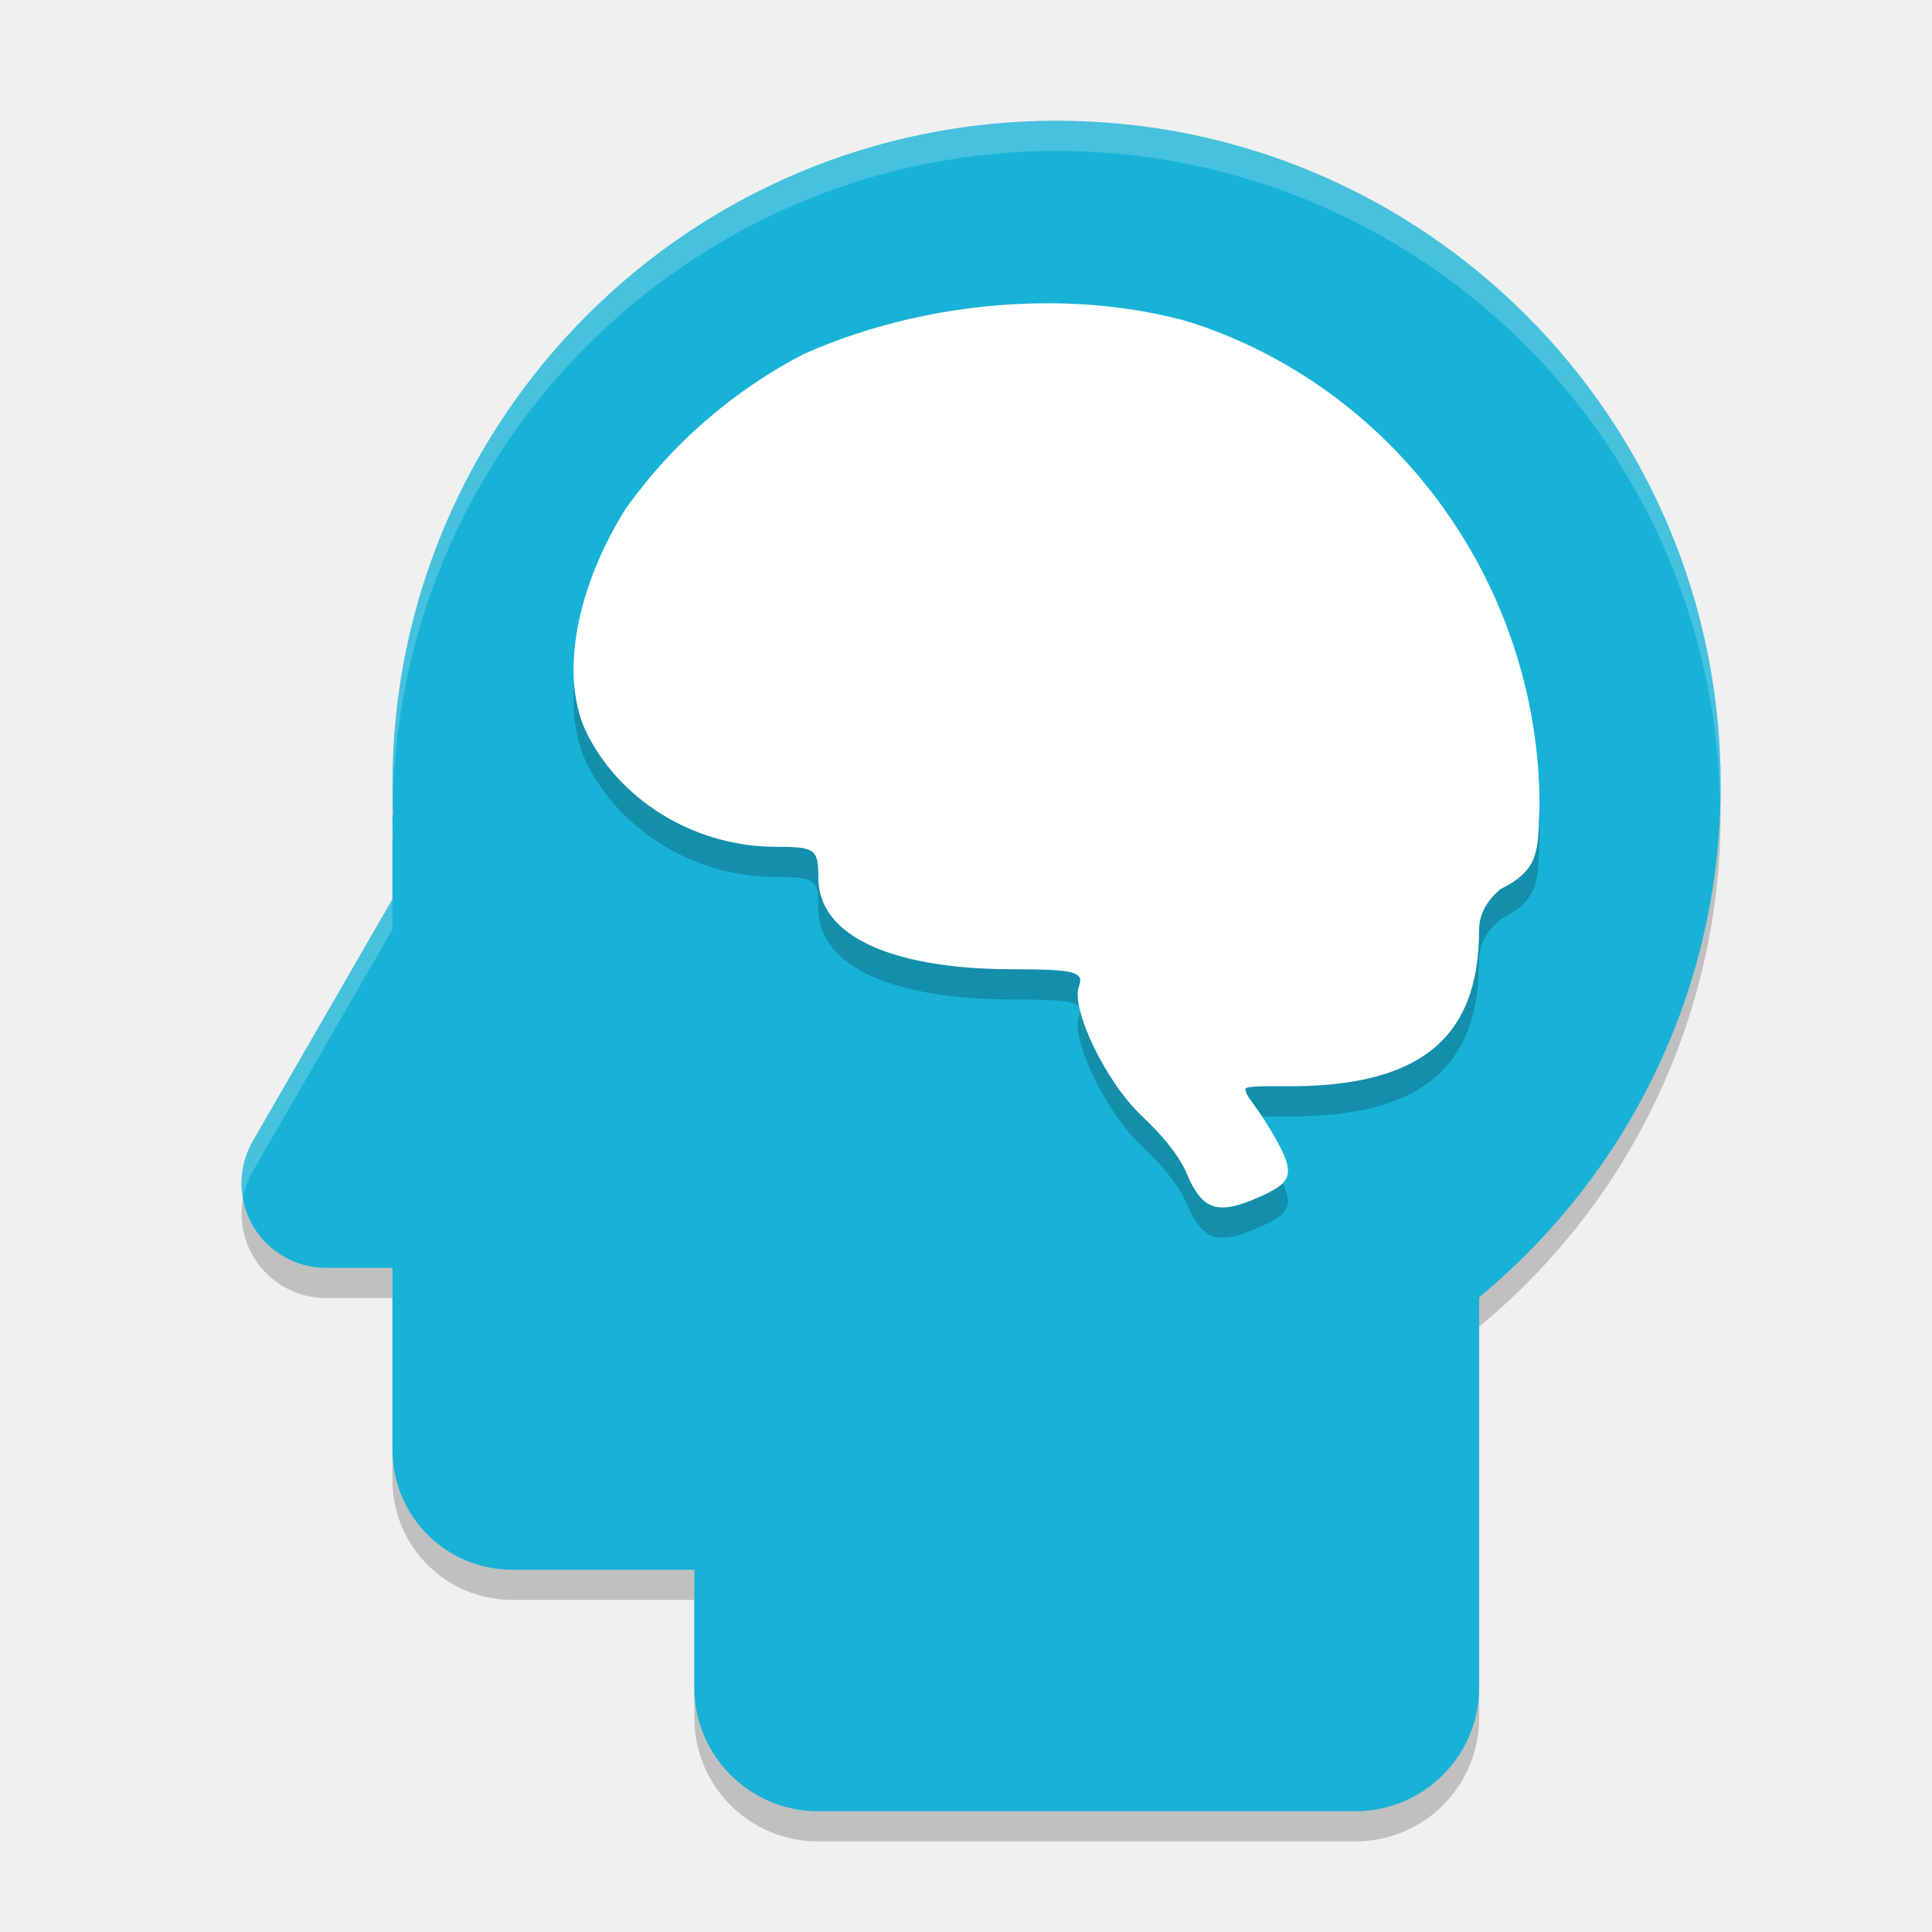
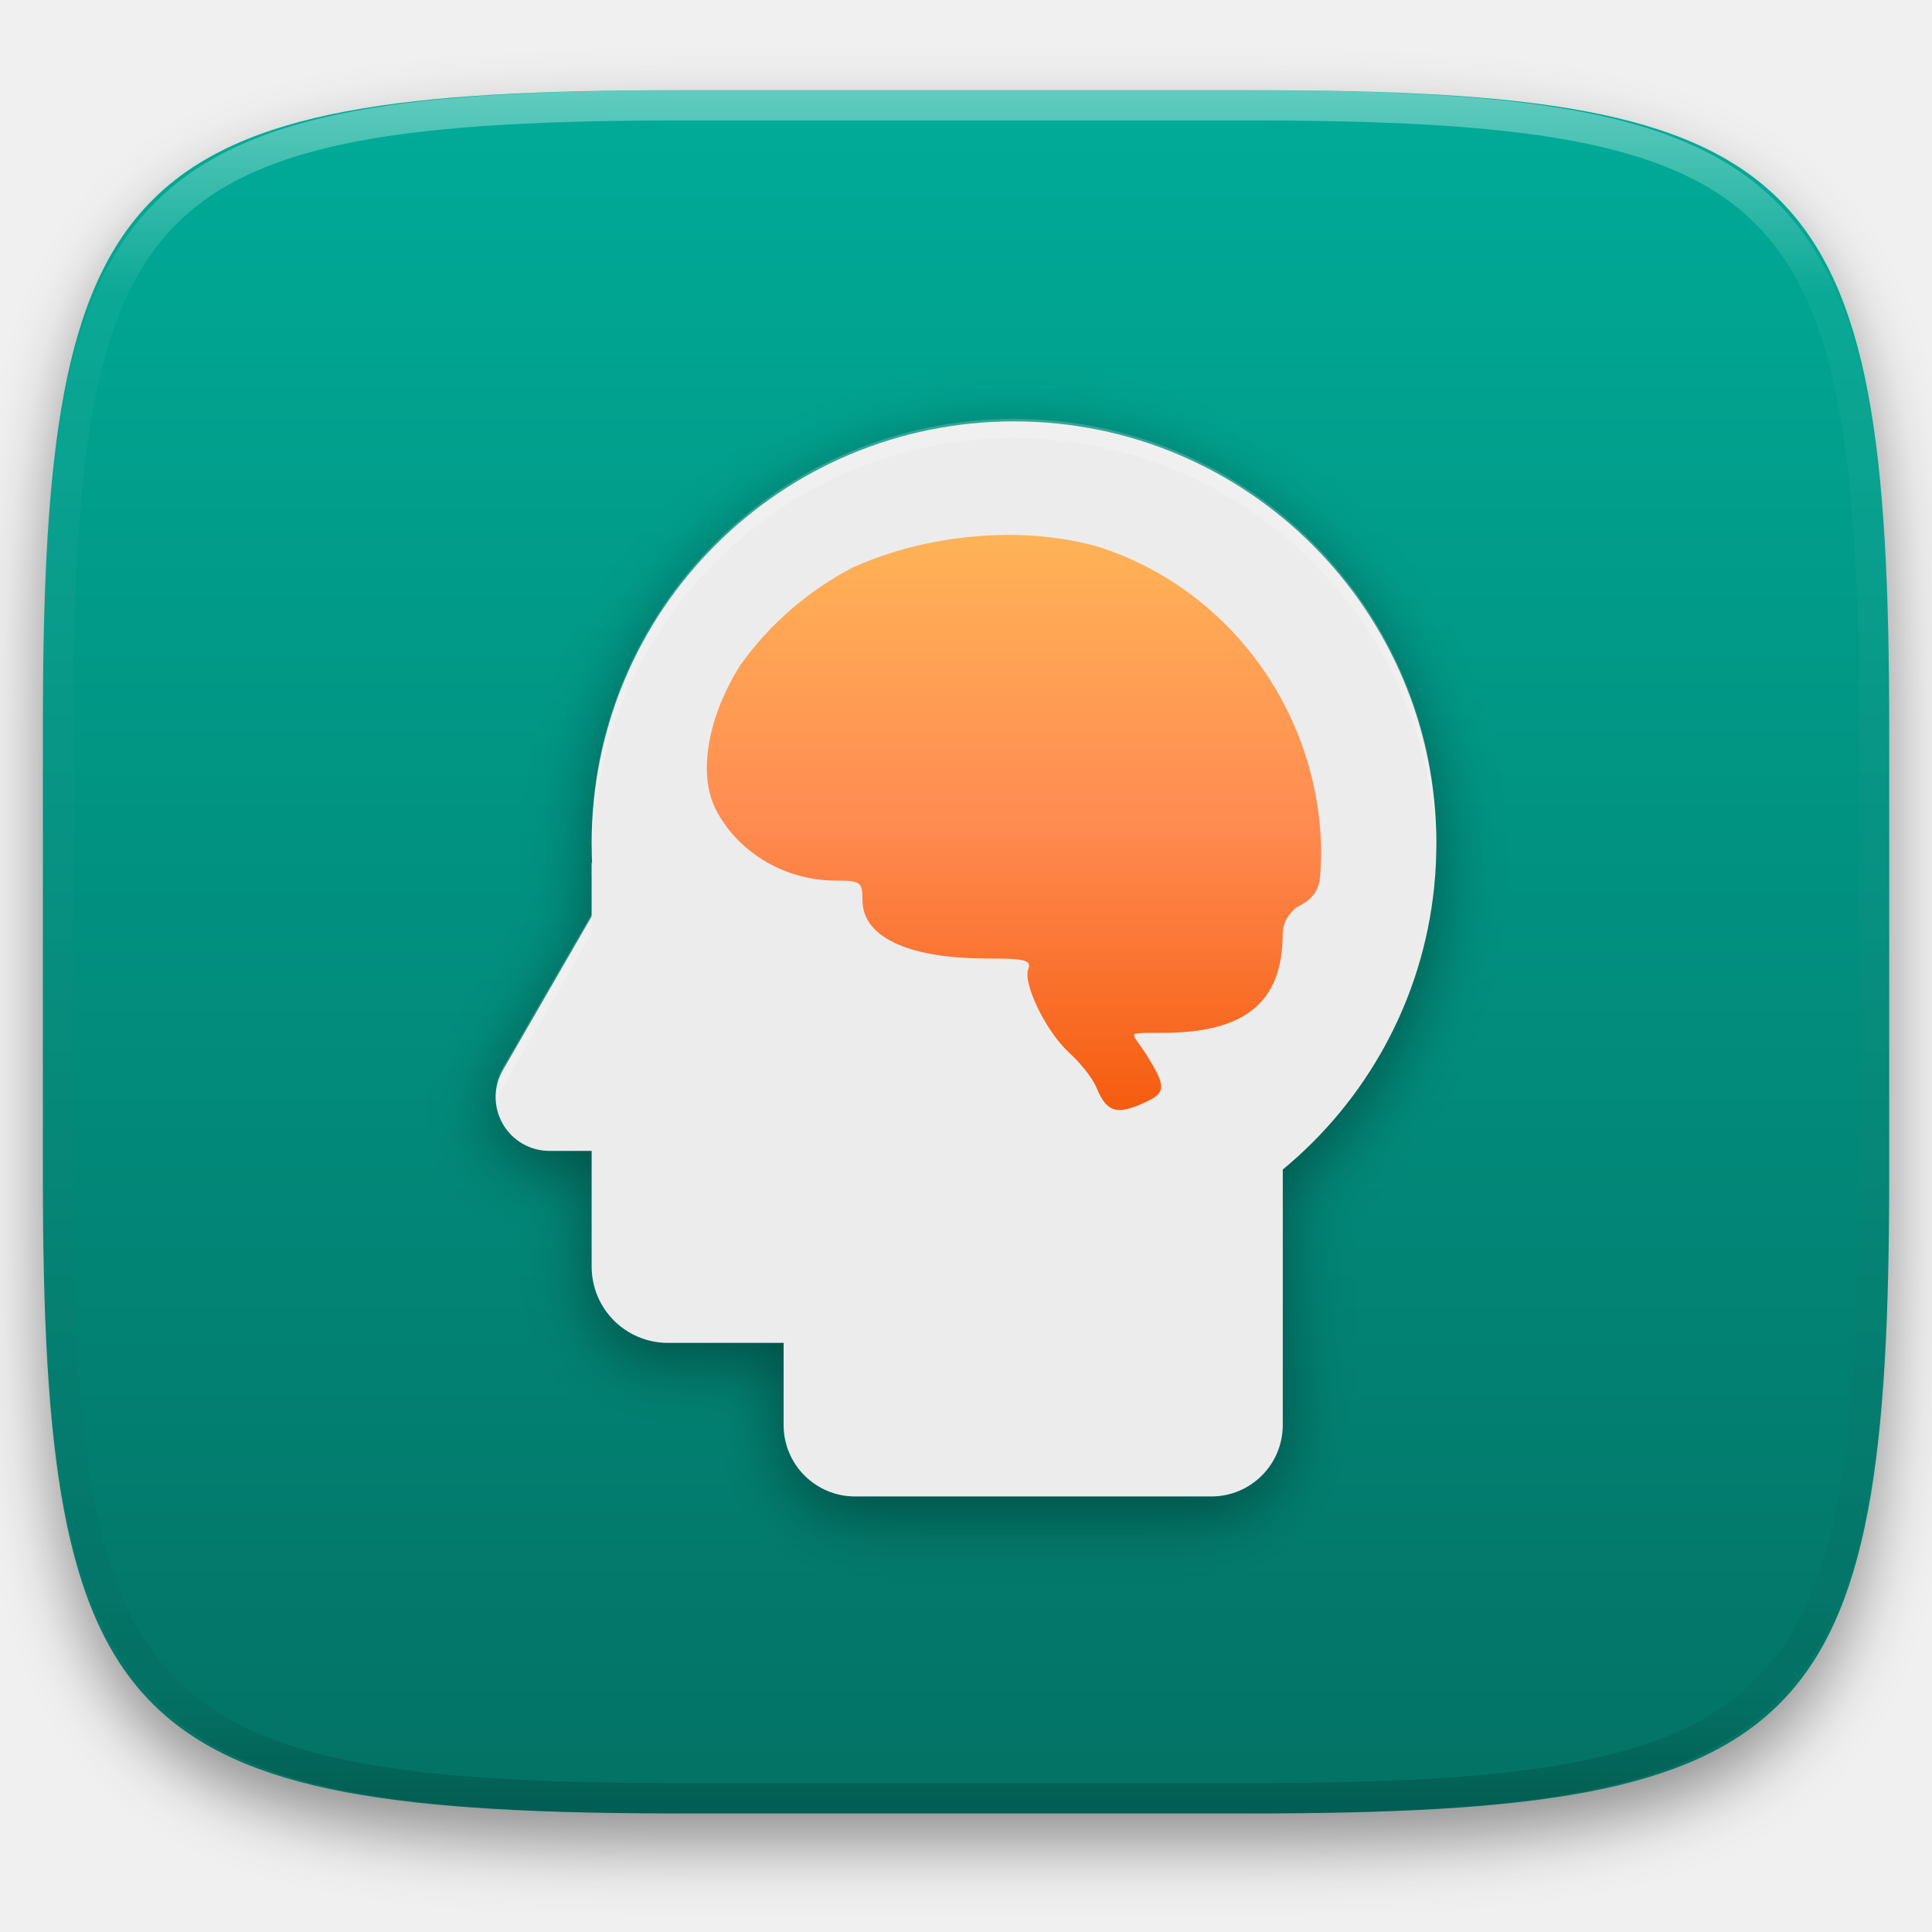
- <svg xmlns="http://www.w3.org/2000/svg" width="64" height="64" x="0" y="0" version="1.1" viewBox="0 0 64 64" xml:space="preserve">
-   <path style="opacity:0.2" d="m 35,5 a 22,22 0 0 0 -22,22 22,22 0 0 0 0.029,0.807 H 13 v 2.982 L 12.086,32.371 8.375,38.801 A 2.8,2.8 0 0 0 10.801,43 H 13 v 6.021 C 13,51.226 14.774,53 16.979,53 H 23 v 3.895 C 23,59.169 24.831,61 27.105,61 H 44.895 C 47.169,61 49,59.169 49,56.895 V 43.947 A 22,22 0 0 0 57,27 22,22 0 0 0 35,5 Z" />
-   <circle style="fill:#18b2d6" cx="35" cy="26" r="22" />
-   <path style="fill:#18b2d6" d="M 16.979,26.8 H 34.221 C 36.425,26.8 38.2,28.575 38.2,30.779 V 48.021 C 38.2,50.225 36.425,52 34.221,52 H 16.979 C 14.775,52 13,50.225 13,48.021 V 30.779 27 Z" />
-   <rect width="26" height="26" x="23" y="34" rx="4.105" ry="4.105" style="fill:#18b2d6" />
-   <path style="fill:#18b2d6" d="m 18.074,23.546 a 2.8,2.8 0 0 0 -2.275,1.397 L 12.085,31.371 8.375,37.8 A 2.8,2.8 0 0 0 10.8,42 h 7.421 7.424 a 2.8,2.8 0 0 0 2.425,-4.2 L 24.36,31.371 20.647,24.943 a 2.8,2.8 0 0 0 -2.294,-1.397 2.8,2.8 0 0 0 -0.279,0 z" />
-   <path d="m 35.309,11.056 c -0.444,-0.014 -0.892,-0.011 -1.34,0.005 -2.539,0.092 -5.107,0.667 -7.362,1.677 -2.329,1.213 -4.339,2.959 -5.867,5.095 -1.627,2.578 -2.265,5.617 -1.255,7.55 1.192,2.282 3.673,3.669 6.207,3.669 1.313,0 1.416,0.071 1.416,1.014 0,2.066 2.69,3.043 6.462,3.043 2.014,0 2.353,0.087 2.171,0.56 -0.277,0.721 0.874,3.176 2.114,4.331 0.531,0.494 1.185,1.226 1.454,1.868 0.525,1.254 1.041,1.408 2.487,0.75 1.104,-0.503 1.142,-0.793 0.198,-2.341 -0.395,-0.648 -0.719,-0.991 -0.72,-1.108 -7.54e-4,-0.116 -0.275,-0.2 1.258,-0.185 4.447,0.044 6.461,-1.535 6.464,-5.163 4.52e-4,-0.588 0.301,-1.016 0.707,-1.367 1.374,-0.667 1.229,-1.384 1.296,-2.766 -0.007,-7.159 -4.578,-13.657 -11.362,-15.944 -0.158,-0.046 -0.31,-0.101 -0.47,-0.144 -1.225,-0.321 -2.528,-0.502 -3.859,-0.544 z" style="opacity:0.2" />
-   <path style="fill:#ffffff" d="m 35.309,10.055 c -0.444,-0.014 -0.892,-0.011 -1.34,0.005 -2.539,0.092 -5.107,0.667 -7.362,1.677 -2.329,1.213 -4.339,2.959 -5.867,5.095 -1.627,2.578 -2.265,5.617 -1.255,7.55 1.192,2.282 3.673,3.669 6.207,3.669 1.313,0 1.416,0.071 1.416,1.014 0,2.066 2.69,3.043 6.462,3.043 2.014,0 2.353,0.087 2.171,0.56 -0.277,0.721 0.874,3.176 2.114,4.331 0.531,0.494 1.185,1.226 1.454,1.868 0.525,1.254 1.041,1.408 2.487,0.75 1.104,-0.503 1.142,-0.793 0.198,-2.341 -0.395,-0.648 -0.719,-0.991 -0.72,-1.108 -7.54e-4,-0.116 -0.275,-0.2 1.258,-0.185 4.447,0.044 6.461,-1.535 6.464,-5.163 4.52e-4,-0.588 0.301,-1.016 0.707,-1.367 1.374,-0.667 1.229,-1.384 1.296,-2.766 -0.007,-7.159 -4.578,-13.657 -11.362,-15.944 -0.158,-0.046 -0.31,-0.101 -0.47,-0.144 -1.225,-0.321 -2.528,-0.502 -3.859,-0.544 z" />
-   <path style="opacity:0.2;fill:#ffffff" d="M 35 4 A 22 22 0 0 0 13 26 A 22 22 0 0 0 13.018 26.492 A 22 22 0 0 1 35 5 A 22 22 0 0 1 56.977 26.547 A 22 22 0 0 0 57 26 A 22 22 0 0 0 35 4 z M 13 26.807 L 13 27 A 22 22 0 0 1 13.006 26.807 L 13 26.807 z M 13 27 L 13 27.807 L 13.029 27.807 A 22 22 0 0 1 13 27 z M 13 29.789 L 12.086 31.371 L 8.375 37.801 A 2.8 2.8 0 0 0 8.049 39.707 A 2.8 2.8 0 0 1 8.375 38.801 L 12.086 32.371 L 13 30.789 L 13 29.789 z" />
+ <svg xmlns="http://www.w3.org/2000/svg" style="isolation:isolate" viewBox="0 0 256 256" width="256" height="256">
+   <defs>
+     <filter id="8UbAwbdHDuBLeI0iZj5YtHI3cIjjOeSh" x="-200%" y="-200%" width="400%" height="400%" filterUnits="objectBoundingBox" color-interpolation-filters="sRGB">
+       <feGaussianBlur in="SourceGraphic" stdDeviation="4.294" />
+       <feOffset dx="0" dy="4" result="pf_100_offsetBlur" />
+       <feFlood flood-color="#000000" flood-opacity="0.4" />
+       <feComposite in2="pf_100_offsetBlur" operator="in" result="pf_100_dropShadow" />
+       <feBlend in="SourceGraphic" in2="pf_100_dropShadow" mode="normal" />
+     </filter>
+   </defs>
+   <g filter="url(#8UbAwbdHDuBLeI0iZj5YtHI3cIjjOeSh)">
+     <linearGradient id="_lgradient_69" x1="0.5" y1="1" x2="0.5" y2="0" gradientTransform="matrix(244.6483,0,0,228.3384,5.68,11.95)" gradientUnits="userSpaceOnUse">
+       <stop offset="0%" stop-opacity="1" style="stop-color:rgb(3,113,100)" />
+       <stop offset="100%" stop-opacity="1" style="stop-color:rgb(0,172,152)" />
+     </linearGradient>
+     <path d=" M 165.689 11.95 C 239.745 11.95 250.328 22.507 250.328 96.494 L 250.328 155.745 C 250.328 229.731 239.745 240.288 165.689 240.288 L 90.319 240.288 C 16.264 240.288 5.68 229.731 5.68 155.745 L 5.68 96.494 C 5.68 22.507 16.264 11.95 90.319 11.95 L 165.689 11.95 Z " id="shape" fill="url(#_lgradient_69)" />
+   </g>
+   <g opacity="0.4">
+     <linearGradient id="_lgradient_70" x1="0.517" y1="0" x2="0.517" y2="1" gradientTransform="matrix(244.65,0,0,228.34,5.68,11.95)" gradientUnits="userSpaceOnUse">
+       <stop offset="0%" stop-opacity="1" style="stop-color:rgb(255,255,255)" />
+       <stop offset="12.5%" stop-opacity="0.098" style="stop-color:rgb(255,255,255)" />
+       <stop offset="92.5%" stop-opacity="0.098" style="stop-color:rgb(0,0,0)" />
+       <stop offset="100%" stop-opacity="0.498" style="stop-color:rgb(0,0,0)" />
+     </linearGradient>
+     <path d=" M 165.068 11.951 C 169.396 11.941 173.724 11.991 178.052 12.089 C 181.927 12.167 185.803 12.315 189.678 12.541 C 193.131 12.737 196.583 13.022 200.026 13.395 C 203.085 13.73 206.144 14.181 209.174 14.741 C 211.889 15.243 214.574 15.881 217.22 16.657 C 219.62 17.355 221.971 18.219 224.243 19.241 C 226.358 20.184 228.384 21.304 230.302 22.591 C 232.142 23.829 233.863 25.244 235.437 26.806 C 237.001 28.378 238.417 30.088 239.656 31.925 C 240.945 33.841 242.066 35.865 243.02 37.967 C 244.043 40.247 244.909 42.585 245.617 44.972 C 246.394 47.615 247.034 50.297 247.535 53.009 C 248.096 56.035 248.548 59.081 248.883 62.136 C 249.257 65.575 249.542 69.014 249.739 72.462 C 249.965 76.323 250.112 80.194 250.201 84.055 C 250.289 88.378 250.339 92.701 250.329 97.014 L 250.329 155.226 C 250.339 159.549 250.289 163.862 250.201 168.185 C 250.112 172.056 249.965 175.917 249.739 179.778 C 249.542 183.226 249.257 186.675 248.883 190.104 C 248.548 193.159 248.096 196.215 247.535 199.241 C 247.034 201.943 246.394 204.625 245.617 207.268 C 244.909 209.655 244.043 212.003 243.02 214.273 C 242.066 216.385 240.945 218.399 239.656 220.315 C 238.417 222.152 237.001 223.872 235.437 225.434 C 233.863 226.996 232.142 228.411 230.302 229.649 C 228.384 230.936 226.358 232.056 224.243 232.999 C 221.971 234.021 219.62 234.885 217.22 235.593 C 214.574 236.369 211.889 237.007 209.174 237.499 C 206.144 238.068 203.085 238.51 200.026 238.845 C 196.583 239.218 193.131 239.503 189.678 239.699 C 185.803 239.925 181.927 240.073 178.052 240.161 C 173.724 240.249 169.396 240.299 165.068 240.289 L 90.942 240.289 C 86.614 240.299 82.286 240.249 77.958 240.161 C 74.083 240.073 70.207 239.925 66.332 239.699 C 62.879 239.503 59.427 239.218 55.984 238.845 C 52.925 238.51 49.866 238.068 46.836 237.499 C 44.121 237.007 41.436 236.369 38.79 235.593 C 36.39 234.885 34.039 234.021 31.767 232.999 C 29.652 232.056 27.626 230.936 25.708 229.649 C 23.868 228.411 22.147 226.996 20.573 225.434 C 19.009 223.872 17.593 222.152 16.354 220.315 C 15.065 218.399 13.944 216.385 12.99 214.273 C 11.967 212.003 11.101 209.655 10.393 207.268 C 9.616 204.625 8.976 201.943 8.475 199.241 C 7.914 196.215 7.462 193.159 7.127 190.104 C 6.753 186.675 6.468 183.226 6.271 179.778 C 6.045 175.917 5.898 172.056 5.809 168.185 C 5.721 163.862 5.671 159.549 5.681 155.226 L 5.681 97.014 C 5.671 92.701 5.721 88.378 5.809 84.055 C 5.898 80.194 6.045 76.323 6.271 72.462 C 6.468 69.014 6.753 65.575 7.127 62.136 C 7.462 59.081 7.914 56.035 8.475 53.009 C 8.976 50.297 9.616 47.615 10.393 44.972 C 11.101 42.585 11.967 40.247 12.99 37.967 C 13.944 35.865 15.065 33.841 16.354 31.925 C 17.593 30.088 19.009 28.378 20.573 26.806 C 22.147 25.244 23.868 23.829 25.708 22.591 C 27.626 21.304 29.652 20.184 31.767 19.241 C 34.039 18.219 36.39 17.355 38.79 16.657 C 41.436 15.881 44.121 15.243 46.836 14.741 C 49.866 14.181 52.925 13.73 55.984 13.395 C 59.427 13.022 62.879 12.737 66.332 12.541 C 70.207 12.315 74.083 12.167 77.958 12.089 C 82.286 11.991 86.614 11.941 90.942 11.951 L 165.068 11.951 Z  M 165.078 15.96 C 169.376 15.95 173.675 15.999 177.973 16.087 C 181.8 16.176 185.626 16.323 189.452 16.539 C 192.836 16.736 196.219 17.011 199.583 17.384 C 202.554 17.699 205.515 18.131 208.446 18.681 C 211.023 19.153 213.58 19.762 216.099 20.499 C 218.322 21.147 220.495 21.953 222.6 22.896 C 224.509 23.751 226.338 24.763 228.069 25.922 C 229.692 27.013 231.207 28.26 232.594 29.646 C 233.981 31.031 235.23 32.544 236.332 34.165 C 237.492 35.894 238.506 37.712 239.361 39.608 C 240.306 41.72 241.112 43.892 241.761 46.102 C 242.509 48.617 243.109 51.162 243.591 53.736 C 244.132 56.664 244.565 59.611 244.889 62.578 C 245.263 65.938 245.539 69.308 245.735 72.688 C 245.952 76.51 246.109 80.322 246.188 84.144 C 246.276 88.437 246.325 92.721 246.325 97.014 C 246.325 97.014 246.325 97.014 246.325 97.014 L 246.325 155.226 C 246.325 155.226 246.325 155.226 246.325 155.226 C 246.325 159.519 246.276 163.803 246.188 168.096 C 246.109 171.918 245.952 175.74 245.735 179.552 C 245.539 182.932 245.263 186.302 244.889 189.672 C 244.565 192.629 244.132 195.576 243.591 198.504 C 243.109 201.078 242.509 203.623 241.761 206.138 C 241.112 208.358 240.306 210.52 239.361 212.632 C 238.506 214.528 237.492 216.356 236.332 218.075 C 235.23 219.706 233.981 221.219 232.594 222.604 C 231.207 223.98 229.692 225.227 228.069 226.318 C 226.338 227.477 224.509 228.489 222.6 229.344 C 220.495 230.297 218.322 231.093 216.099 231.741 C 213.58 232.478 211.023 233.087 208.446 233.559 C 205.515 234.109 202.554 234.541 199.583 234.865 C 196.219 235.229 192.836 235.514 189.452 235.701 C 185.626 235.917 181.8 236.074 177.973 236.153 C 173.675 236.251 169.376 236.29 165.078 236.29 C 165.078 236.29 165.078 236.29 165.068 236.29 L 90.942 236.29 C 90.932 236.29 90.932 236.29 90.932 236.29 C 86.634 236.29 82.335 236.251 78.037 236.153 C 74.21 236.074 70.384 235.917 66.558 235.701 C 63.174 235.514 59.791 235.229 56.427 234.865 C 53.456 234.541 50.495 234.109 47.564 233.559 C 44.987 233.087 42.43 232.478 39.911 231.741 C 37.688 231.093 35.515 230.297 33.41 229.344 C 31.501 228.489 29.672 227.477 27.941 226.318 C 26.318 225.227 24.803 223.98 23.416 222.604 C 22.029 221.219 20.78 219.706 19.678 218.075 C 18.518 216.356 17.504 214.528 16.649 212.632 C 15.704 210.52 14.898 208.358 14.249 206.138 C 13.501 203.623 12.901 201.078 12.419 198.504 C 11.878 195.576 11.445 192.629 11.121 189.672 C 10.747 186.302 10.472 182.932 10.275 179.552 C 10.058 175.74 9.901 171.918 9.822 168.096 C 9.734 163.803 9.685 159.519 9.685 155.226 C 9.685 155.226 9.685 155.226 9.685 155.226 L 9.685 97.014 C 9.685 97.014 9.685 97.014 9.685 97.014 C 9.685 92.721 9.734 88.437 9.822 84.144 C 9.901 80.322 10.058 76.51 10.275 72.688 C 10.472 69.308 10.747 65.938 11.121 62.578 C 11.445 59.611 11.878 56.664 12.419 53.736 C 12.901 51.162 13.501 48.617 14.249 46.102 C 14.898 43.892 15.704 41.72 16.649 39.608 C 17.504 37.712 18.518 35.894 19.678 34.165 C 20.78 32.544 22.029 31.031 23.416 29.646 C 24.803 28.26 26.318 27.013 27.941 25.922 C 29.672 24.763 31.501 23.751 33.41 22.896 C 35.515 21.953 37.688 21.147 39.911 20.499 C 42.43 19.762 44.987 19.153 47.564 18.681 C 50.495 18.131 53.456 17.699 56.427 17.384 C 59.791 17.011 63.174 16.736 66.558 16.539 C 70.384 16.323 74.21 16.176 78.037 16.087 C 82.335 15.999 86.634 15.95 90.932 15.96 C 90.932 15.96 90.932 15.96 90.942 15.96 L 165.068 15.96 C 165.078 15.96 165.078 15.96 165.078 15.96 Z " fill-rule="evenodd" id="highlight" fill="url(#_lgradient_70)" />
+   </g>
+   <g id="gbrainy">
+     <defs>
+       <filter id="4MvzkPbnhfyQDtp3dBM9UPIi4m4oSVkl" x="-200%" y="-200%" width="400%" height="400%" filterUnits="objectBoundingBox" color-interpolation-filters="sRGB">
+         <feGaussianBlur stdDeviation="4.294" />
+       </filter>
+     </defs>
+     <g opacity="0.4" filter="url(#4MvzkPbnhfyQDtp3dBM9UPIi4m4oSVkl)">
+       <path d=" M 134.36 58.044 C 103.451 58.044 78.395 83.1 78.395 114.009 C 78.407 114.693 78.432 115.377 78.469 116.061 L 78.395 116.061 L 78.395 123.648 L 76.069 127.672 L 66.629 144.028 C 65.358 146.232 65.359 148.947 66.632 151.15 C 67.905 153.353 70.256 154.711 72.8 154.711 L 78.395 154.711 L 78.395 170.028 C 78.395 175.636 82.908 180.149 88.516 180.149 L 103.833 180.149 L 103.833 190.056 C 103.833 195.842 108.492 200.5 114.277 200.5 L 159.53 200.5 C 165.315 200.5 169.974 195.842 169.974 190.056 L 169.974 157.12 C 182.845 146.502 190.307 130.694 190.325 114.009 C 190.325 83.1 165.268 58.044 134.36 58.044 Z " id="Path" fill="rgb(0,0,0)" />
+     </g>
+     <circle vector-effect="non-scaling-stroke" cx="134.36" cy="111.798" r="55.965" id="Ellipse" fill="rgb(236,236,236)" />
+     <path d=" M 88.517 113.833 L 132.378 113.833 C 137.986 113.833 142.5 118.348 142.5 123.955 L 142.5 167.817 C 142.5 173.424 137.986 177.939 132.378 177.939 L 88.517 177.939 C 82.909 177.939 78.395 173.424 78.395 167.817 L 78.395 123.955 L 78.395 114.342 L 88.517 113.833 Z " id="Path" fill="rgb(236,236,236)" />
+     <path d="M 113.294 144 L 160.513 144 C 165.734 144 169.974 148.239 169.974 153.461 L 169.974 188.829 C 169.974 194.05 165.734 198.289 160.513 198.289 L 113.294 198.289 C 108.073 198.289 103.833 194.05 103.833 188.829 L 103.833 153.461 C 103.833 148.239 108.073 144 113.294 144 Z" style="stroke:none;fill:#ECECEC;stroke-miterlimit:10;" />
+     <path d=" M 91.302 105.555 C 88.896 105.685 86.718 107.022 85.514 109.109 L 76.068 125.463 L 66.629 141.816 C 65.357 144.02 65.358 146.735 66.63 148.939 C 67.903 151.143 70.254 152.5 72.799 152.5 L 91.677 152.5 L 110.562 152.5 C 113.107 152.5 115.459 151.143 116.731 148.939 C 118.004 146.735 118.004 144.02 116.732 141.816 L 107.293 125.463 L 97.847 109.109 C 96.634 107.008 94.435 105.668 92.011 105.555 C 91.775 105.543 91.538 105.543 91.302 105.555 Z " id="Path" fill="rgb(236,236,236)" />
+     <linearGradient id="_lgradient_71" x1="0" y1="0" x2="-1.8369701987210297e-16" y2="1" gradientTransform="matrix(81.40349,0,0,76.19676,93.6579,70.88116)" gradientUnits="userSpaceOnUse">
+       <stop offset="0%" stop-opacity="1" style="stop-color:rgb(255,179,87)" />
+       <stop offset="50%" stop-opacity="1" style="stop-color:rgb(255,139,81)" />
+       <stop offset="100%" stop-opacity="1" style="stop-color:rgb(245,92,15)" />
+     </linearGradient>
+     <path d=" M 135.146 70.904 C 134.017 70.868 132.876 70.876 131.738 70.917 C 125.279 71.15 118.746 72.615 113.011 75.183 C 107.086 78.269 101.972 82.71 98.086 88.144 C 93.947 94.701 92.323 102.432 94.892 107.35 C 97.925 113.156 104.236 116.683 110.682 116.683 C 114.022 116.683 114.283 116.862 114.283 119.261 C 114.283 124.517 121.127 127.003 130.722 127.003 C 135.845 127.003 136.706 127.225 136.245 128.427 C 135.541 130.262 138.469 136.506 141.623 139.444 C 142.974 140.701 144.637 142.561 145.322 144.197 C 146.658 147.386 147.971 147.779 151.647 146.105 C 154.455 144.825 154.553 144.087 152.152 140.149 C 151.147 138.501 150.322 137.627 150.32 137.331 C 150.318 137.035 149.621 136.823 153.521 136.861 C 164.833 136.973 169.957 132.957 169.965 123.727 C 169.966 122.23 170.731 121.142 171.763 120.248 C 175.258 118.553 174.89 116.727 175.061 113.212 C 175.044 95 163.416 78.471 146.158 72.652 C 145.757 72.534 145.371 72.396 144.962 72.286 C 141.847 71.468 138.532 71.01 135.146 70.903 L 135.146 70.904 Z " id="Path" fill="url(#_lgradient_71)" />
+     <g opacity="0.2">
+       <path d=" M 134.36 55.5 C 103.451 55.5 78.395 80.556 78.395 111.465 C 78.405 111.882 78.42 112.3 78.439 112.717 C 79.141 82.331 103.966 58.06 134.36 58.044 C 164.8 58.07 189.638 82.422 190.265 112.856 C 190.291 112.393 190.31 111.929 190.325 111.465 C 190.325 80.556 165.268 55.5 134.36 55.5 Z  M 78.395 113.517 L 78.395 114.009 C 78.399 113.845 78.404 113.681 78.41 113.517 L 78.395 113.517 Z  M 78.395 114.009 L 78.395 116.061 L 78.469 116.061 C 78.432 115.377 78.407 114.693 78.395 114.009 L 78.395 114.009 Z  M 78.395 121.104 L 76.069 125.128 L 66.629 141.484 C 65.786 142.951 65.492 144.67 65.8 146.334 C 65.941 145.523 66.222 144.743 66.629 144.028 L 76.069 127.672 L 78.395 123.648 L 78.395 121.104 Z " id="Compound Path" fill="rgb(255,255,255)" />
+     </g>
+   </g>
</svg>
